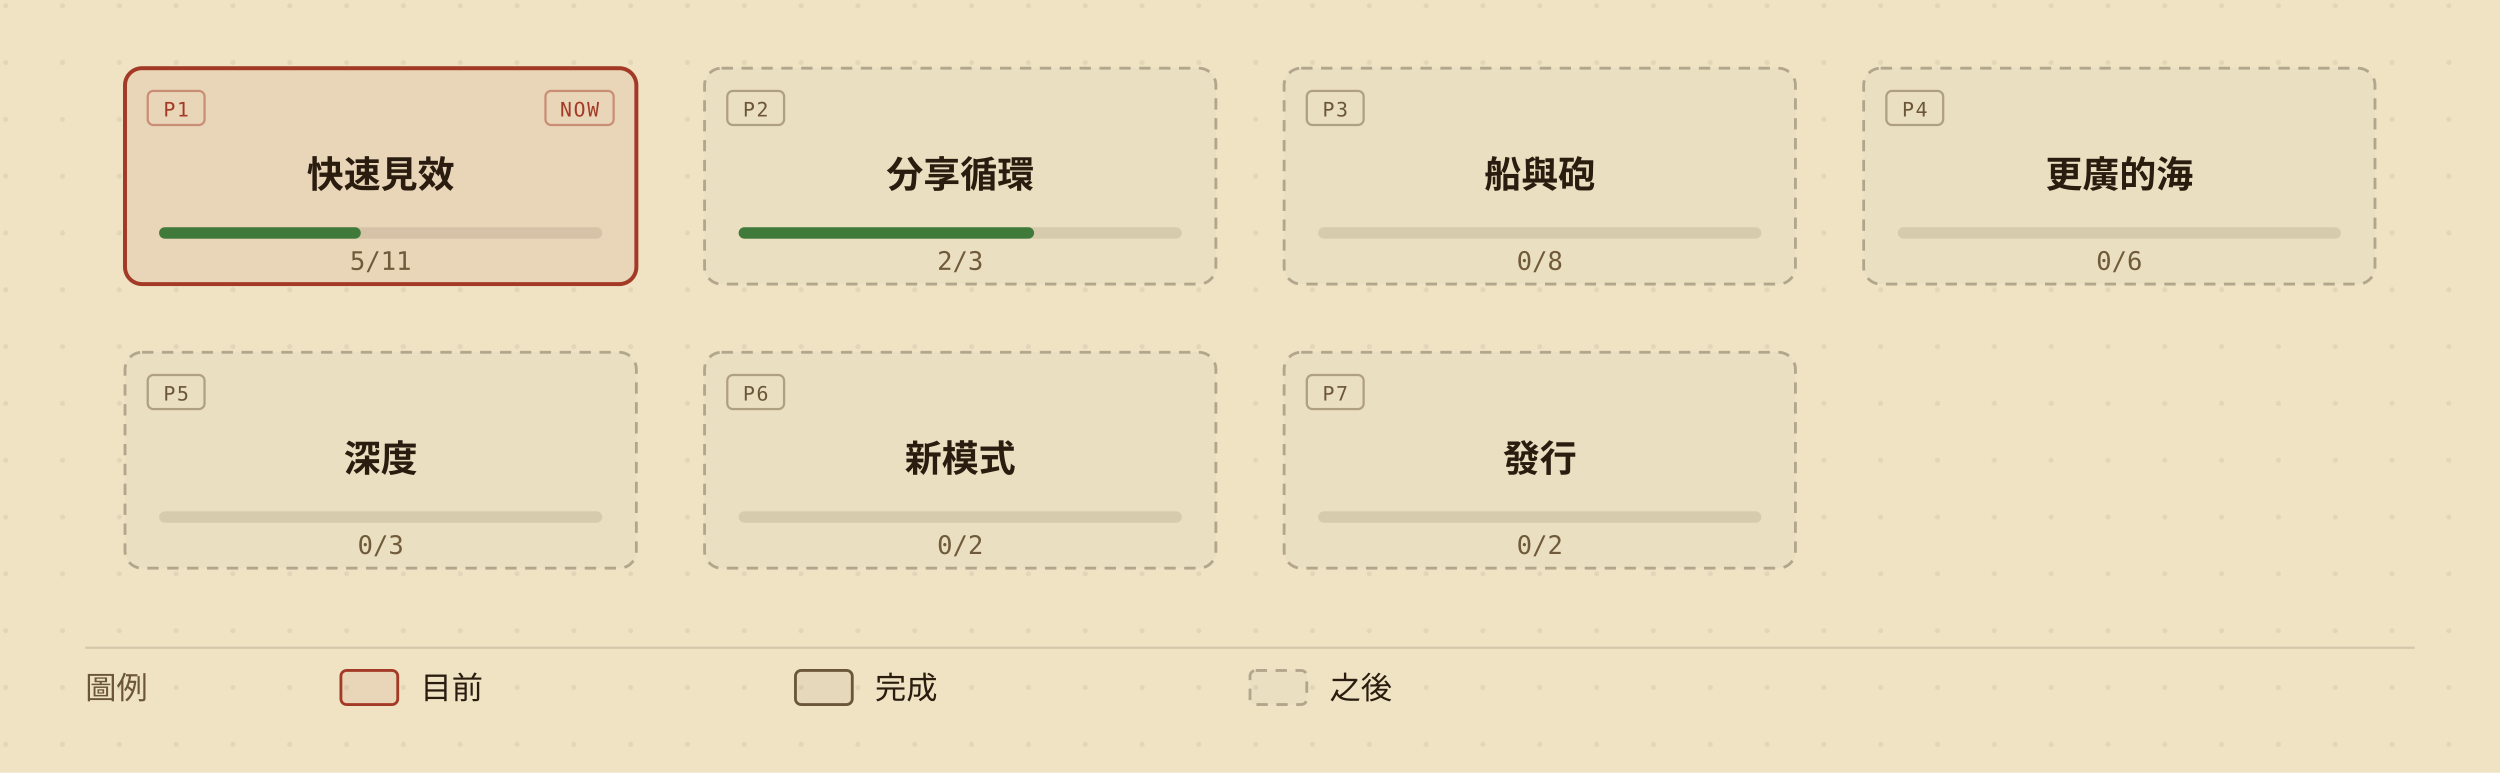
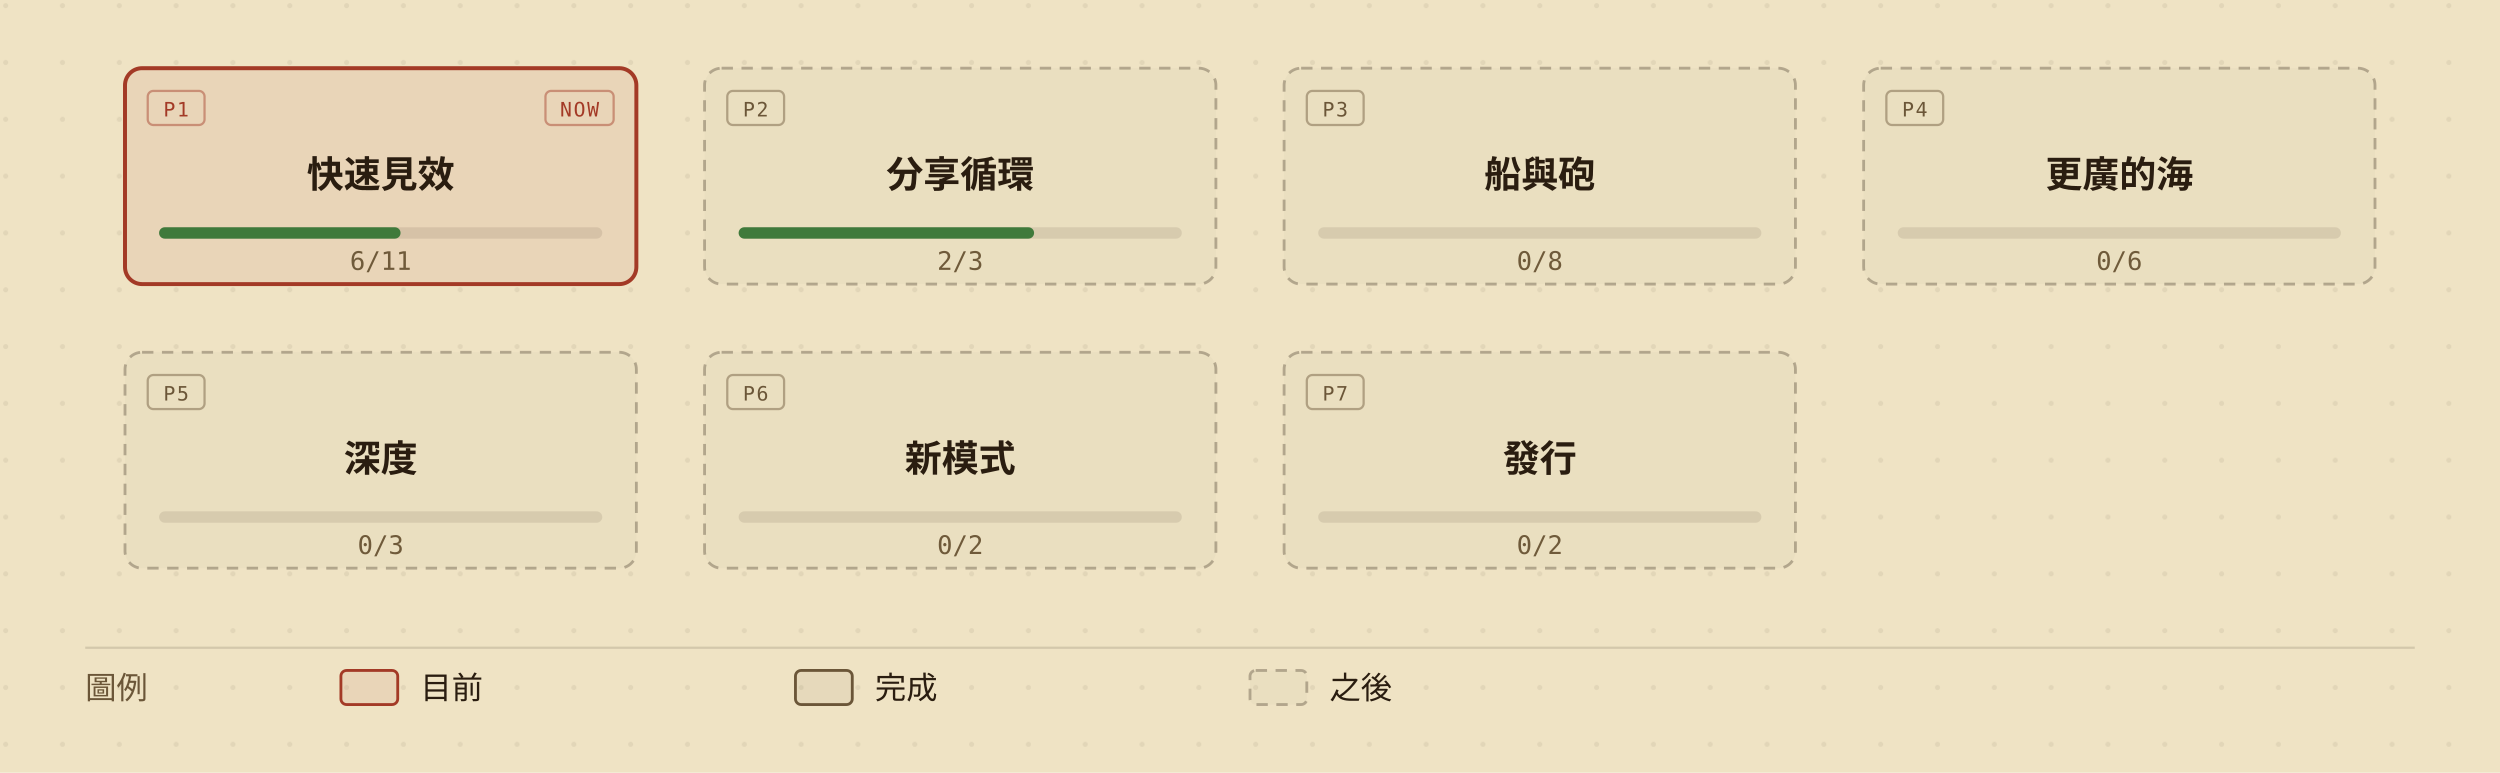
<svg xmlns="http://www.w3.org/2000/svg" viewBox="0 0 880 272" width="880" height="272" role="img" aria-labelledby="roadmap-overview-title roadmap-overview-desc" style="min-width:880px;display:block">
  <defs>
    <marker id="roadmap-overview-arrow" viewBox="0 0 10 10" refX="9" refY="5" markerWidth="7" markerHeight="7" orient="auto-start-reverse">
      <path d="M0,0 L10,5 L0,10 z" fill="#6b5638" />
    </marker>
    <pattern id="roadmap-overview-dots" width="20" height="20" patternUnits="userSpaceOnUse">
      <circle cx="2" cy="2" r="0.9" fill="#2a1d10" opacity="0.07" />
    </pattern>
  </defs>
  <rect width="880" height="272" fill="#efe3c4" />
  <rect width="880" height="272" fill="url(#roadmap-overview-dots)" />
  <g data-phase="1" style="cursor:default">
    <rect x="44" y="24" width="180" height="76" rx="6" fill="#efe3c4" />
    <rect x="44" y="24" width="180" height="76" rx="6" fill="rgba(163,58,38,0.08)" stroke="#a33a26" stroke-width="1.4" />
    <rect x="52" y="32" width="20" height="12" rx="2" fill="none" stroke="#a33a26" stroke-opacity="0.45" stroke-width="0.8" />
    <text x="62" y="41" fill="#a33a26" font-size="7" font-family="ui-monospace,'Cascadia Mono',Consolas,Menlo,monospace" text-anchor="middle" letter-spacing="0.08em">P1</text>
    <rect x="192" y="32" width="24" height="12" rx="2" fill="none" stroke="#a33a26" stroke-opacity="0.45" stroke-width="0.8" />
    <text x="204" y="41" fill="#a33a26" font-size="7" font-family="ui-monospace,'Cascadia Mono',Consolas,Menlo,monospace" text-anchor="middle" letter-spacing="0.08em">NOW</text>
    <text x="134" y="66" fill="#2a1d10" font-size="13" font-weight="600" font-family="'Barlow Semi Condensed','Noto Sans TC','PingFang TC','Microsoft JhengHei','Segoe UI',system-ui,sans-serif" text-anchor="middle">快速見效</text>
    <rect x="56" y="80" width="156" height="4" rx="2" fill="rgba(42,29,16,0.10)" />
-     <rect x="56" y="80" width="71" height="4" rx="2" fill="#3f7a3b" />
-     <text x="134" y="95" fill="#6f5a3a" font-size="9" font-family="ui-monospace,'Cascadia Mono',Consolas,Menlo,monospace" text-anchor="middle">5/11</text>
+     <rect x="56" y="80" width="85" height="4" rx="2" fill="#3f7a3b" />
+     <text x="134" y="95" fill="#6f5a3a" font-size="9" font-family="ui-monospace,'Cascadia Mono',Consolas,Menlo,monospace" text-anchor="middle">6/11</text>
  </g>
  <g data-phase="2" style="cursor:default">
    <rect x="248" y="24" width="180" height="76" rx="6" fill="#efe3c4" />
    <rect x="248" y="24" width="180" height="76" rx="6" fill="rgba(42,29,16,0.02)" stroke="rgba(42,29,16,0.30)" stroke-width="1" stroke-dasharray="4,3" />
    <rect x="256" y="32" width="20" height="12" rx="2" fill="none" stroke="#6b5638" stroke-opacity="0.45" stroke-width="0.8" />
    <text x="266" y="41" fill="#6b5638" font-size="7" font-family="ui-monospace,'Cascadia Mono',Consolas,Menlo,monospace" text-anchor="middle" letter-spacing="0.08em">P2</text>
    <text x="338" y="66" fill="#2a1d10" font-size="13" font-weight="600" font-family="'Barlow Semi Condensed','Noto Sans TC','PingFang TC','Microsoft JhengHei','Segoe UI',system-ui,sans-serif" text-anchor="middle">分享循環</text>
    <rect x="260" y="80" width="156" height="4" rx="2" fill="rgba(42,29,16,0.10)" />
    <rect x="260" y="80" width="104" height="4" rx="2" fill="#3f7a3b" />
    <text x="338" y="95" fill="#6f5a3a" font-size="9" font-family="ui-monospace,'Cascadia Mono',Consolas,Menlo,monospace" text-anchor="middle">2/3</text>
  </g>
  <g data-phase="3" style="cursor:default">
    <rect x="452" y="24" width="180" height="76" rx="6" fill="#efe3c4" />
    <rect x="452" y="24" width="180" height="76" rx="6" fill="rgba(42,29,16,0.02)" stroke="rgba(42,29,16,0.30)" stroke-width="1" stroke-dasharray="4,3" />
    <rect x="460" y="32" width="20" height="12" rx="2" fill="none" stroke="#6b5638" stroke-opacity="0.45" stroke-width="0.8" />
    <text x="470" y="41" fill="#6b5638" font-size="7" font-family="ui-monospace,'Cascadia Mono',Consolas,Menlo,monospace" text-anchor="middle" letter-spacing="0.08em">P3</text>
    <text x="542" y="66" fill="#2a1d10" font-size="13" font-weight="600" font-family="'Barlow Semi Condensed','Noto Sans TC','PingFang TC','Microsoft JhengHei','Segoe UI',system-ui,sans-serif" text-anchor="middle">船與砲</text>
    <rect x="464" y="80" width="156" height="4" rx="2" fill="rgba(42,29,16,0.10)" />
    <text x="542" y="95" fill="#6f5a3a" font-size="9" font-family="ui-monospace,'Cascadia Mono',Consolas,Menlo,monospace" text-anchor="middle">0/8</text>
  </g>
  <g data-phase="4" style="cursor:default">
    <rect x="656" y="24" width="180" height="76" rx="6" fill="#efe3c4" />
    <rect x="656" y="24" width="180" height="76" rx="6" fill="rgba(42,29,16,0.02)" stroke="rgba(42,29,16,0.30)" stroke-width="1" stroke-dasharray="4,3" />
    <rect x="664" y="32" width="20" height="12" rx="2" fill="none" stroke="#6b5638" stroke-opacity="0.45" stroke-width="0.8" />
    <text x="674" y="41" fill="#6b5638" font-size="7" font-family="ui-monospace,'Cascadia Mono',Consolas,Menlo,monospace" text-anchor="middle" letter-spacing="0.08em">P4</text>
    <text x="746" y="66" fill="#2a1d10" font-size="13" font-weight="600" font-family="'Barlow Semi Condensed','Noto Sans TC','PingFang TC','Microsoft JhengHei','Segoe UI',system-ui,sans-serif" text-anchor="middle">更廣的海</text>
    <rect x="668" y="80" width="156" height="4" rx="2" fill="rgba(42,29,16,0.10)" />
    <text x="746" y="95" fill="#6f5a3a" font-size="9" font-family="ui-monospace,'Cascadia Mono',Consolas,Menlo,monospace" text-anchor="middle">0/6</text>
  </g>
  <g data-phase="5" style="cursor:default">
    <rect x="44" y="124" width="180" height="76" rx="6" fill="#efe3c4" />
    <rect x="44" y="124" width="180" height="76" rx="6" fill="rgba(42,29,16,0.02)" stroke="rgba(42,29,16,0.30)" stroke-width="1" stroke-dasharray="4,3" />
    <rect x="52" y="132" width="20" height="12" rx="2" fill="none" stroke="#6b5638" stroke-opacity="0.45" stroke-width="0.8" />
    <text x="62" y="141" fill="#6b5638" font-size="7" font-family="ui-monospace,'Cascadia Mono',Consolas,Menlo,monospace" text-anchor="middle" letter-spacing="0.08em">P5</text>
    <text x="134" y="166" fill="#2a1d10" font-size="13" font-weight="600" font-family="'Barlow Semi Condensed','Noto Sans TC','PingFang TC','Microsoft JhengHei','Segoe UI',system-ui,sans-serif" text-anchor="middle">深度</text>
    <rect x="56" y="180" width="156" height="4" rx="2" fill="rgba(42,29,16,0.10)" />
    <text x="134" y="195" fill="#6f5a3a" font-size="9" font-family="ui-monospace,'Cascadia Mono',Consolas,Menlo,monospace" text-anchor="middle">0/3</text>
  </g>
  <g data-phase="6" style="cursor:default">
    <rect x="248" y="124" width="180" height="76" rx="6" fill="#efe3c4" />
    <rect x="248" y="124" width="180" height="76" rx="6" fill="rgba(42,29,16,0.02)" stroke="rgba(42,29,16,0.30)" stroke-width="1" stroke-dasharray="4,3" />
    <rect x="256" y="132" width="20" height="12" rx="2" fill="none" stroke="#6b5638" stroke-opacity="0.45" stroke-width="0.8" />
    <text x="266" y="141" fill="#6b5638" font-size="7" font-family="ui-monospace,'Cascadia Mono',Consolas,Menlo,monospace" text-anchor="middle" letter-spacing="0.08em">P6</text>
    <text x="338" y="166" fill="#2a1d10" font-size="13" font-weight="600" font-family="'Barlow Semi Condensed','Noto Sans TC','PingFang TC','Microsoft JhengHei','Segoe UI',system-ui,sans-serif" text-anchor="middle">新模式</text>
    <rect x="260" y="180" width="156" height="4" rx="2" fill="rgba(42,29,16,0.10)" />
    <text x="338" y="195" fill="#6f5a3a" font-size="9" font-family="ui-monospace,'Cascadia Mono',Consolas,Menlo,monospace" text-anchor="middle">0/2</text>
  </g>
  <g data-phase="7" style="cursor:default">
    <rect x="452" y="124" width="180" height="76" rx="6" fill="#efe3c4" />
    <rect x="452" y="124" width="180" height="76" rx="6" fill="rgba(42,29,16,0.02)" stroke="rgba(42,29,16,0.30)" stroke-width="1" stroke-dasharray="4,3" />
    <rect x="460" y="132" width="20" height="12" rx="2" fill="none" stroke="#6b5638" stroke-opacity="0.45" stroke-width="0.8" />
    <text x="470" y="141" fill="#6b5638" font-size="7" font-family="ui-monospace,'Cascadia Mono',Consolas,Menlo,monospace" text-anchor="middle" letter-spacing="0.08em">P7</text>
    <text x="542" y="166" fill="#2a1d10" font-size="13" font-weight="600" font-family="'Barlow Semi Condensed','Noto Sans TC','PingFang TC','Microsoft JhengHei','Segoe UI',system-ui,sans-serif" text-anchor="middle">發行</text>
    <rect x="464" y="180" width="156" height="4" rx="2" fill="rgba(42,29,16,0.10)" />
    <text x="542" y="195" fill="#6f5a3a" font-size="9" font-family="ui-monospace,'Cascadia Mono',Consolas,Menlo,monospace" text-anchor="middle">0/2</text>
  </g>
  <line x1="30" y1="228" x2="850" y2="228" stroke="rgba(42,29,16,0.14)" stroke-width="0.8" />
  <text x="30" y="246" fill="#6b5638" font-size="11" font-family="'Barlow Semi Condensed','Noto Sans TC','PingFang TC','Microsoft JhengHei','Segoe UI',system-ui,sans-serif">圖例</text>
  <rect x="120" y="236" width="20" height="12" rx="2" fill="rgba(163,58,38,0.08)" stroke="#a33a26" />
  <text x="148" y="246" fill="#2a1d10" font-size="11" font-family="'Barlow Semi Condensed','Noto Sans TC','PingFang TC','Microsoft JhengHei','Segoe UI',system-ui,sans-serif">目前</text>
  <rect x="280" y="236" width="20" height="12" rx="2" fill="rgba(42,29,16,0.05)" stroke="#6b5638" />
  <text x="308" y="246" fill="#2a1d10" font-size="11" font-family="'Barlow Semi Condensed','Noto Sans TC','PingFang TC','Microsoft JhengHei','Segoe UI',system-ui,sans-serif">完成</text>
  <rect x="440" y="236" width="20" height="12" rx="2" fill="rgba(42,29,16,0.02)" stroke="rgba(42,29,16,0.30)" stroke-dasharray="4,3" />
  <text x="468" y="246" fill="#2a1d10" font-size="11" font-family="'Barlow Semi Condensed','Noto Sans TC','PingFang TC','Microsoft JhengHei','Segoe UI',system-ui,sans-serif">之後</text>
</svg>
